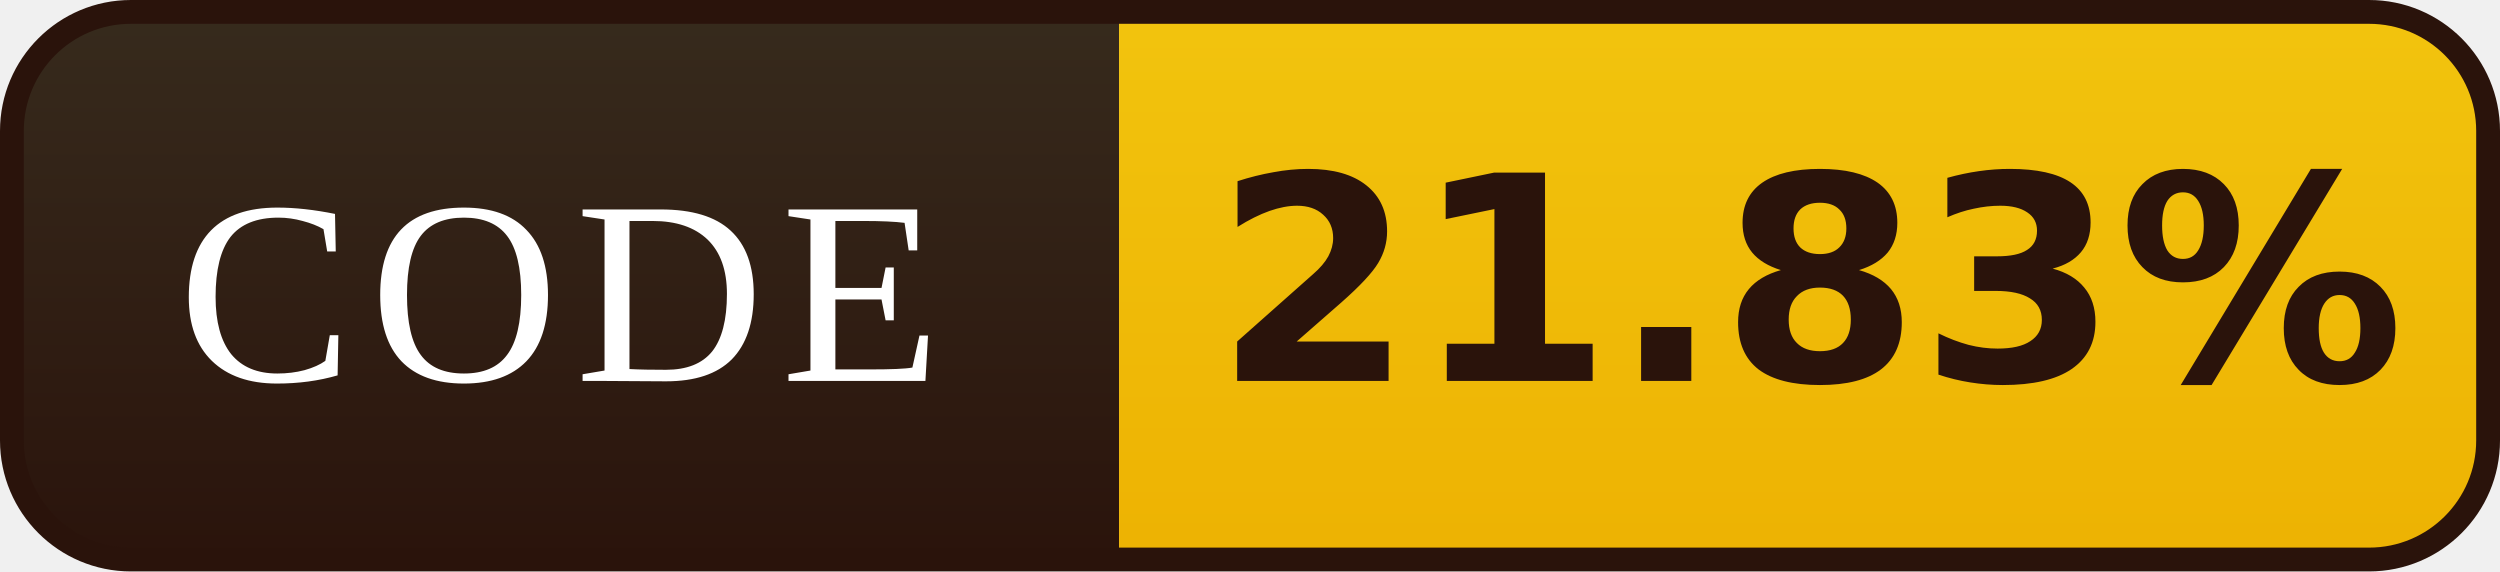
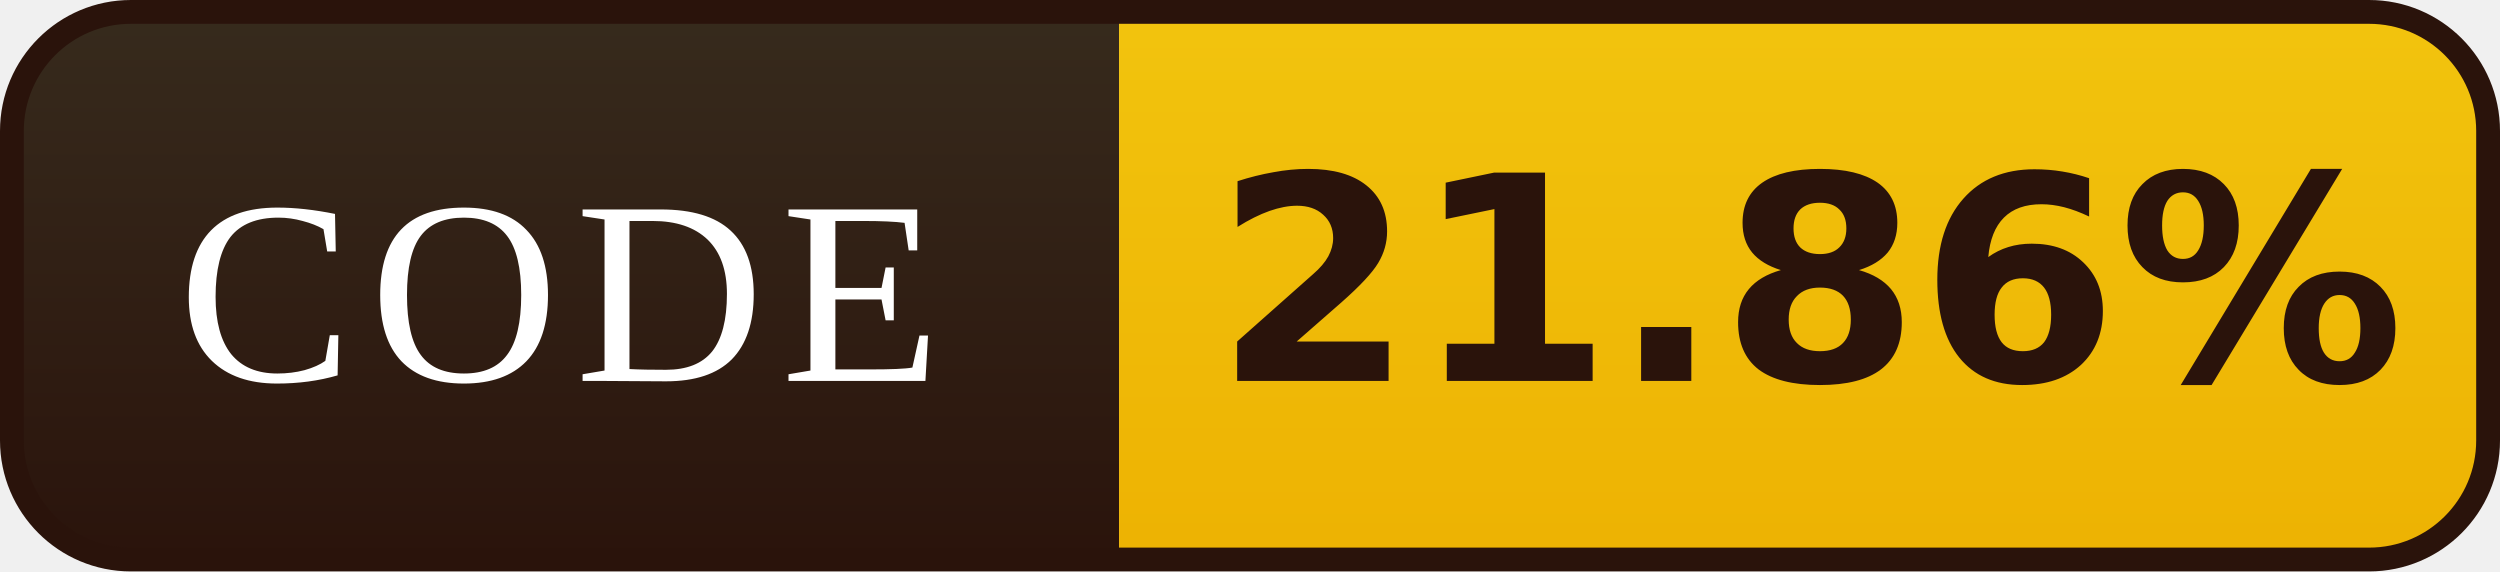
- <svg xmlns="http://www.w3.org/2000/svg" width="105" height="24" viewBox="0 0 105 24" role="img" aria-label="CODE: 21.83%">
+ <svg xmlns="http://www.w3.org/2000/svg" width="105" height="24" viewBox="0 0 105 24" role="img" aria-label="CODE: 21.86%">
  <defs>
    <linearGradient id="l" x1="0" y1="0" x2="0" y2="1">
      <stop offset="0" stop-color="#372B1D" />
      <stop offset="1" stop-color="#2A130B" />
    </linearGradient>
    <linearGradient id="v" x1="0" y1="0" x2="0" y2="1">
      <stop offset="0" stop-color="#F2C40E" />
      <stop offset="1" stop-color="#EDB202" />
    </linearGradient>
    <clipPath id="r">
      <rect x="0.5" y="0.5" width="104" height="23" rx="5" />
    </clipPath>
  </defs>
  <g clip-path="url(#r)">
    <rect width="47" height="24" fill="url(#l)" />
    <rect x="47" width="58" height="24" fill="url(#v)" />
  </g>
  <rect x="0.5" y="0.5" width="104" height="23" rx="5" fill="none" stroke="#2A130B" />
  <g font-family="Georgia,'Times New Roman',serif" font-size="11" letter-spacing="0.7" fill="#FFFFFF" text-anchor="middle">
    <text x="23.5" y="16">CODE</text>
  </g>
  <g font-family="Verdana,'DejaVu Sans',sans-serif" font-size="12" font-weight="bold" fill="#2A130B" text-anchor="middle">
-     <text x="76.0" y="16">21.83%</text>
+     <text x="76.0" y="16">21.86%</text>
  </g>
</svg>
